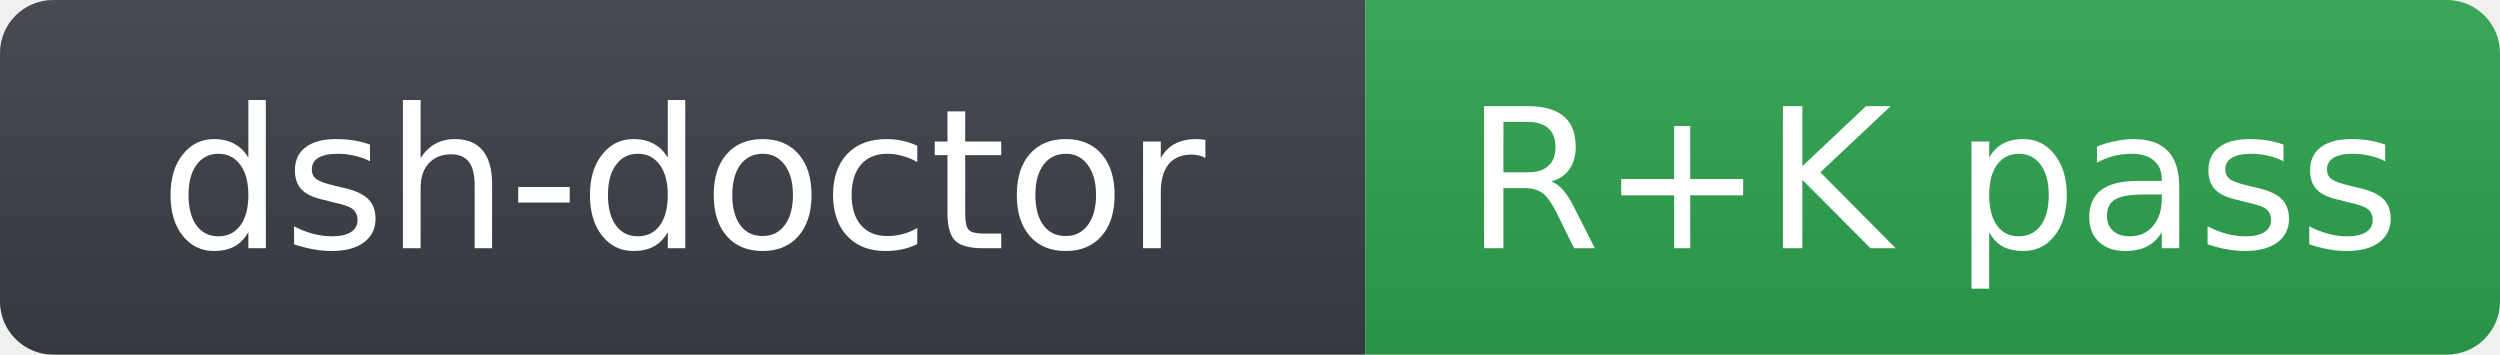
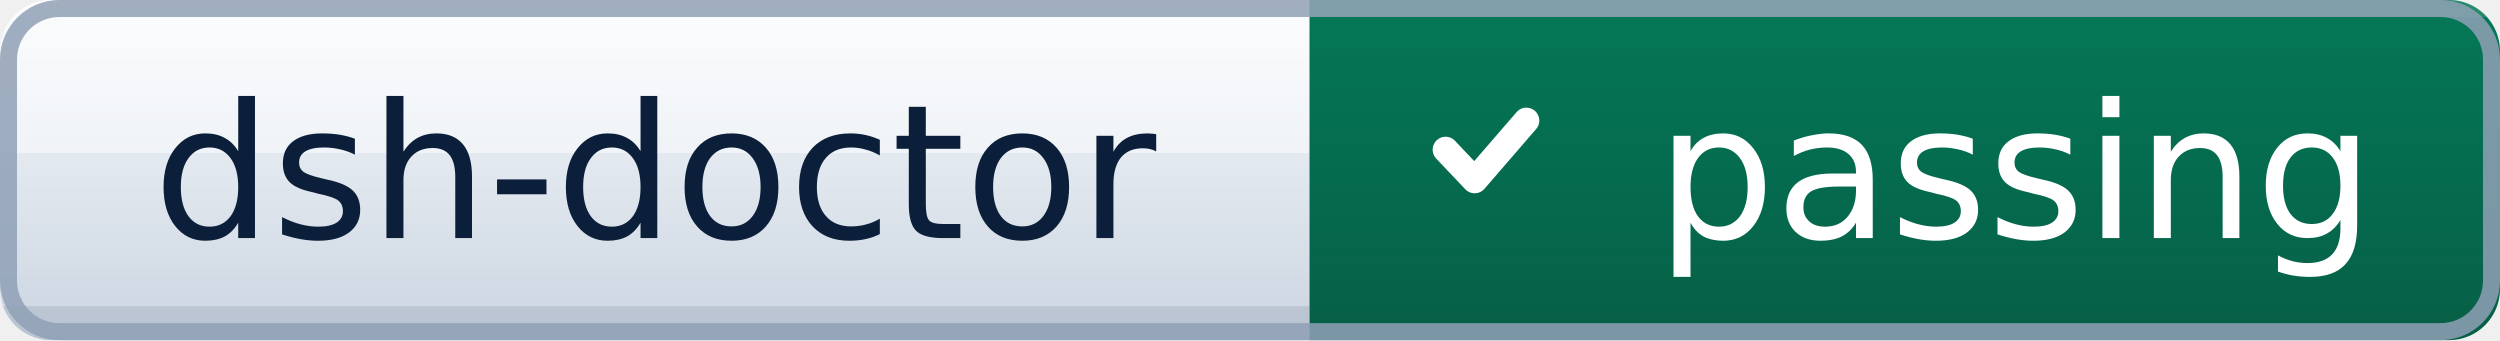
- <svg xmlns="http://www.w3.org/2000/svg" width="141" height="20" role="img" aria-label="dsh-doctor: R+K pass">
-   <linearGradient id="s" x2="0" y2="100%">
-     <stop offset="0" stop-color="#bbb" stop-opacity=".1" />
-     <stop offset="1" stop-opacity=".1" />
-   </linearGradient>
-   <clipPath id="r">
-     <rect width="141" height="20" rx="3" fill="#fff" />
+ <svg xmlns="http://www.w3.org/2000/svg" width="147" height="20" role="img" aria-label="dsh-doctor: passing">
+   <defs>
+     <linearGradient id="dL-pass" x1="0" y1="0" x2="0" y2="1">
+       <stop offset="0" stop-color="#f8fafc" />
+       <stop offset="1" stop-color="#cbd5e1" />
+     </linearGradient>
+     <linearGradient id="dV-pass" x1="0" y1="0" x2="0" y2="1">
+       <stop offset="0" stop-color="#047857" />
+       <stop offset="1" stop-color="#065f46" />
+     </linearGradient>
+   </defs>
+   <clipPath id="dR-pass">
+     <rect width="147" height="20" rx="3" fill="#fff" />
  </clipPath>
-   <g clip-path="url(#r)">
-     <rect width="77" height="20" fill="#3b3f46" />
-     <rect x="77" width="64" height="20" fill="#2da44e" />
-     <rect width="141" height="20" fill="url(#s)" />
+   <g clip-path="url(#dR-pass)">
+     <rect width="77" height="20" fill="url(#dL-pass)" />
+     <rect width="77" height="9" fill="#ffffff" opacity="0.45" />
+     <rect y="18" width="77" height="2" fill="#0b1f3a" opacity="0.10" />
+     <rect x="77" width="70" height="20" fill="url(#dV-pass)" />
+     <rect width="147" height="1" fill="#ffffff" opacity="0.14" />
  </g>
-   <g fill="#fff" text-anchor="middle" font-family="Verdana,Geneva,DejaVu Sans,sans-serif" font-size="11">
+   <rect x="0.5" y="0.5" width="146" height="19" rx="3" fill="none" stroke="#8fa0b5" stroke-opacity="0.85" />
+   <g fill="#0b1f3a" text-anchor="middle" font-family="Verdana,Geneva,DejaVu Sans,sans-serif" font-size="11">
    <text x="38.5" y="14">dsh-doctor</text>
-     <text x="109" y="14">R+K pass</text>
  </g>
+   <g fill="#ffffff" text-anchor="middle" font-family="Verdana,Geneva,DejaVu Sans,sans-serif" font-size="11">
+     <text x="118.5" y="14">passing</text>
+   </g>
+   <path d="M85 8.8 l1.71 1.805 l3.04 -3.515" fill="none" stroke="#ffffff" stroke-width="1.52" stroke-linecap="round" stroke-linejoin="round" />
</svg>
